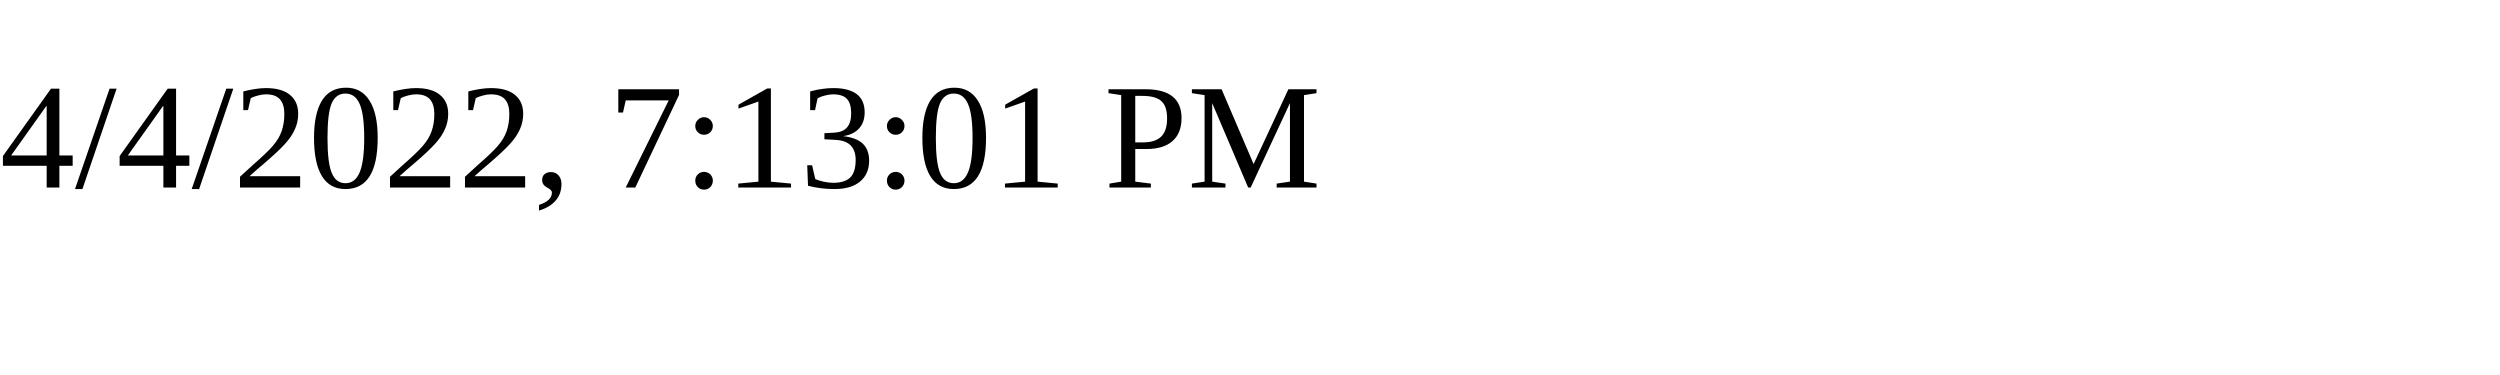
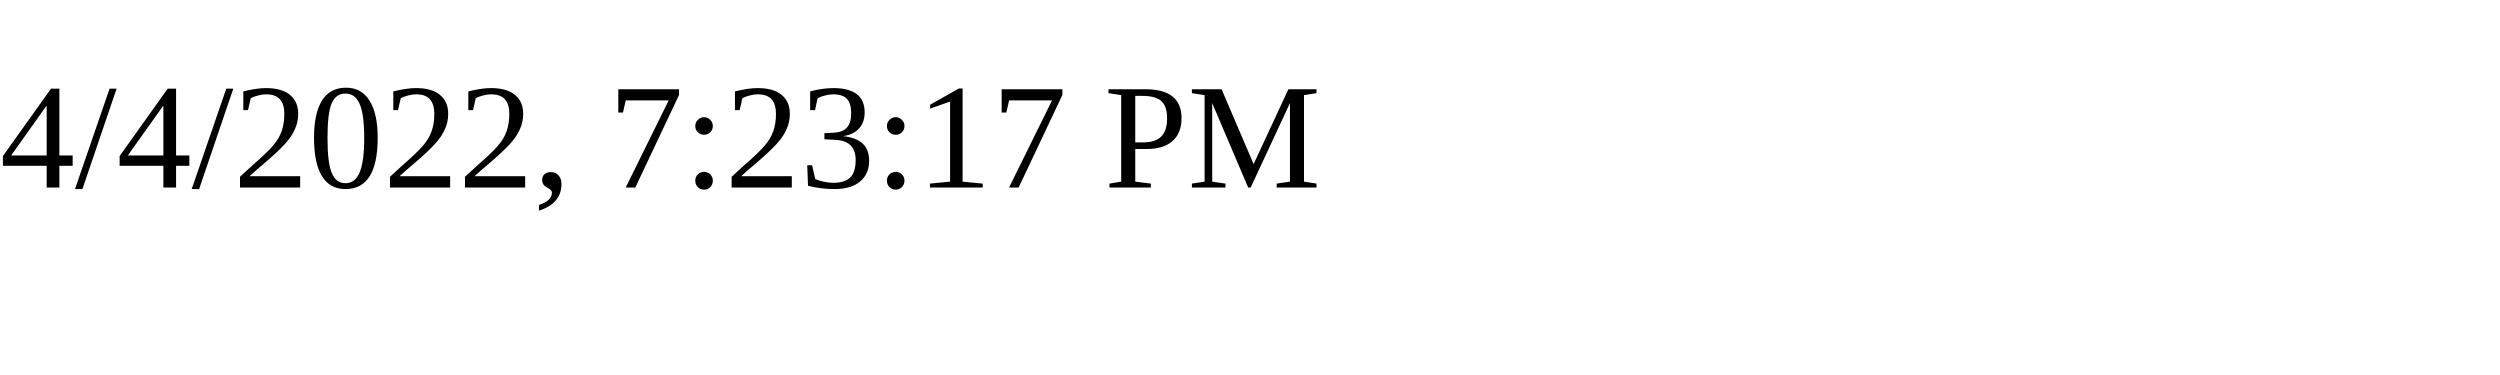
<svg xmlns="http://www.w3.org/2000/svg" height="30" width="200">
-   <text x="0" y="15">4/4/2022, 7:13:01 PM</text>
+   <text x="0" y="15">4/4/2022, 7:23:17 PM</text>
</svg>
